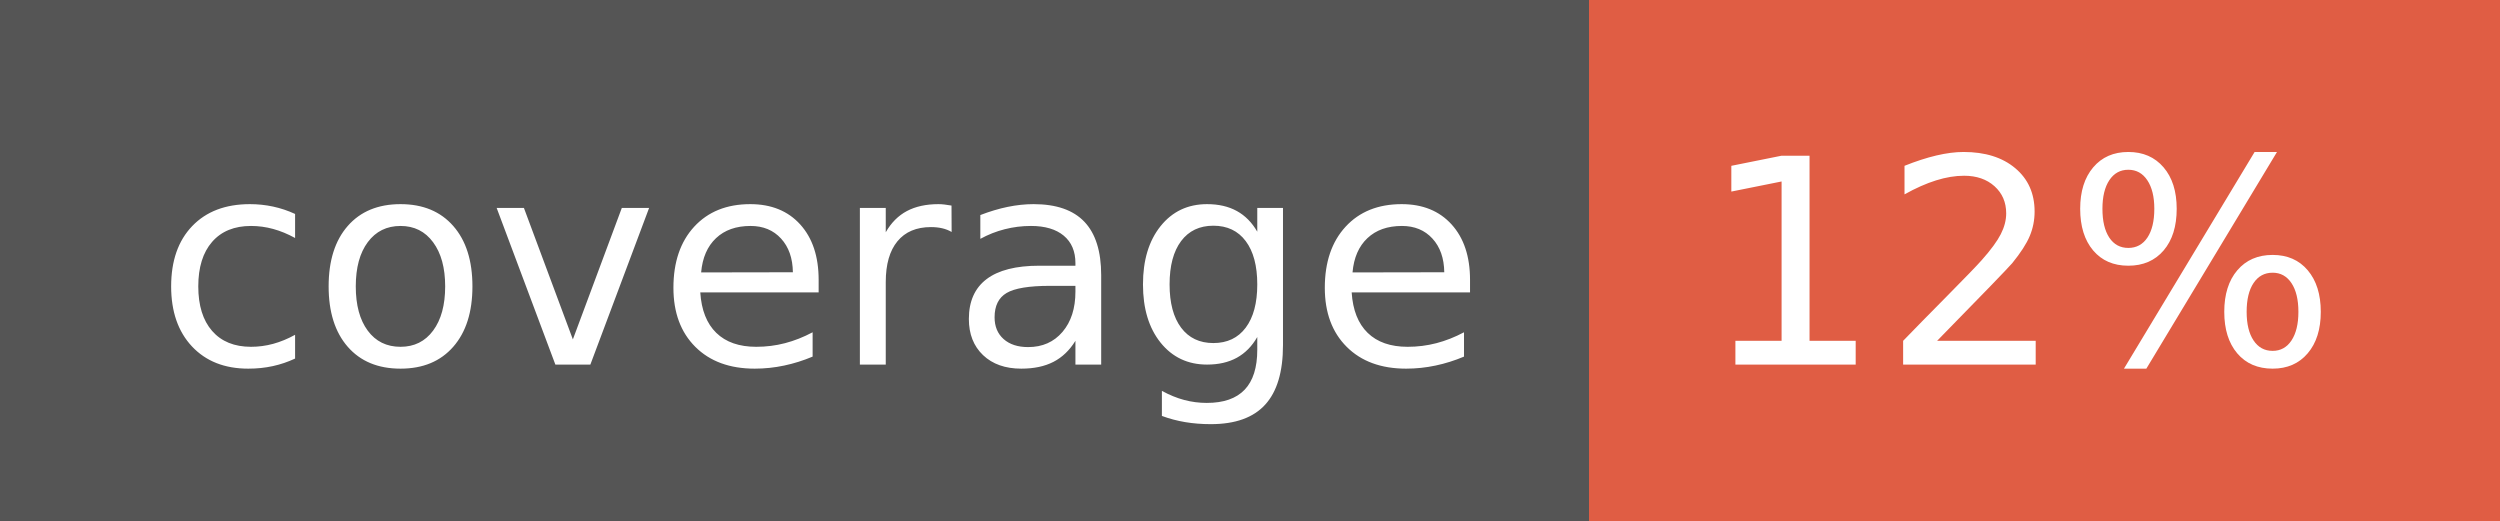
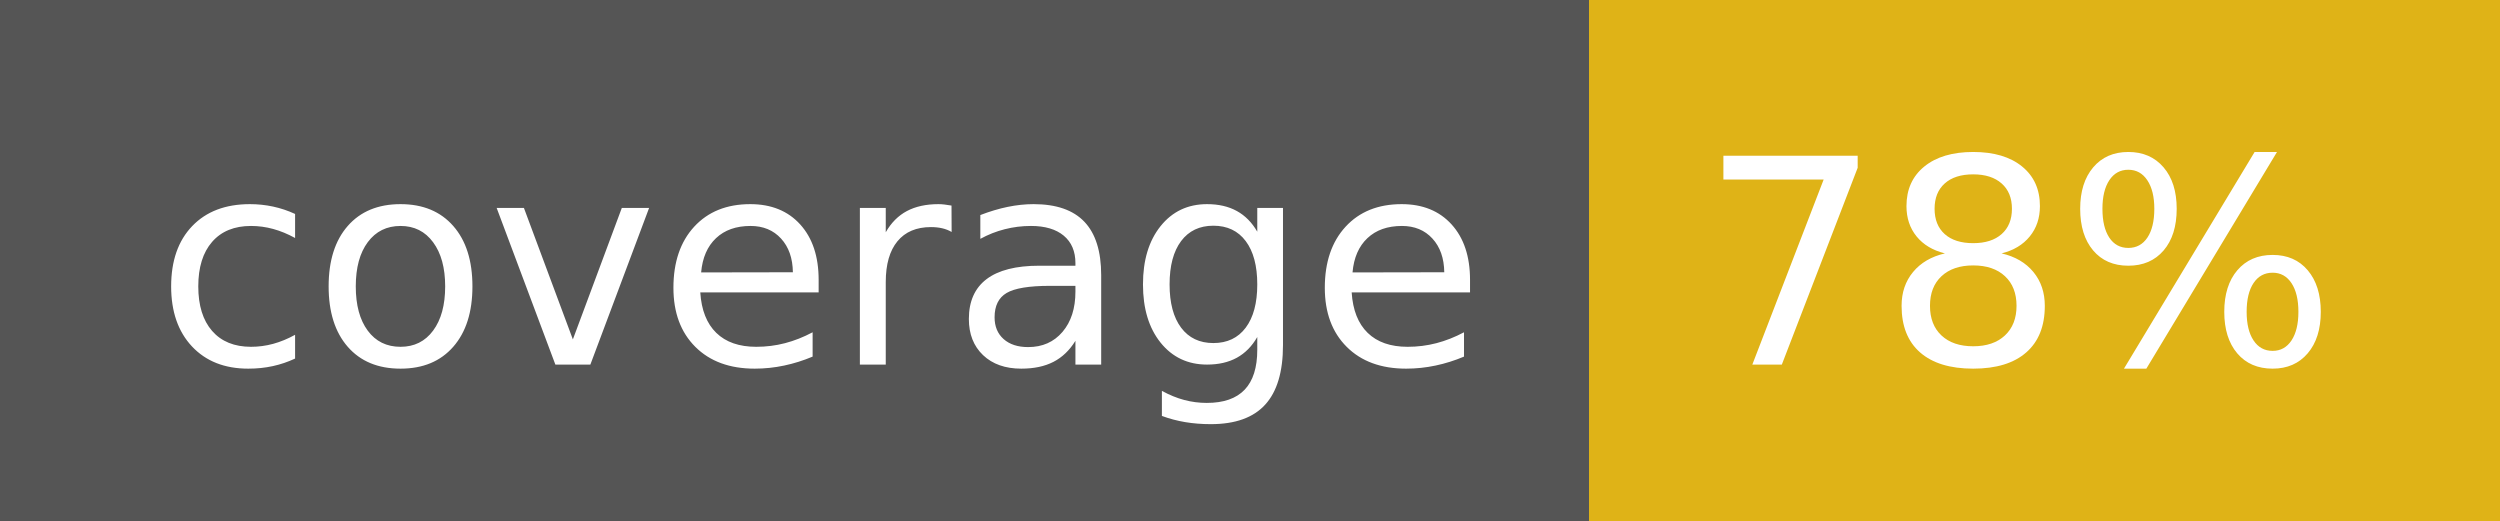
- <svg xmlns="http://www.w3.org/2000/svg" width="96" height="20" role="img" aria-label="coverage: 12%">
+ <svg xmlns="http://www.w3.org/2000/svg" width="96" height="20" role="img" aria-label="coverage: 78%">
  <g shape-rendering="crispEdges">
    <rect width="61" height="20" fill="#555" />
-     <rect x="61" width="35" height="20" fill="#e05d44" />
+     <rect x="61" width="35" height="20" fill="#dfb317" />
  </g>
  <g fill="#fff" text-anchor="middle" font-family="Verdana,Geneva,DejaVu Sans,sans-serif" text-rendering="geometricPrecision" font-size="110">
    <text x="315" y="140" transform="scale(.1)" fill="#fff" textLength="510">coverage</text>
-     <text x="775" y="140" transform="scale(.1)" fill="#fff" textLength="250">12%</text>
+     <text x="775" y="140" transform="scale(.1)" fill="#fff" textLength="250">78%</text>
  </g>
</svg>
